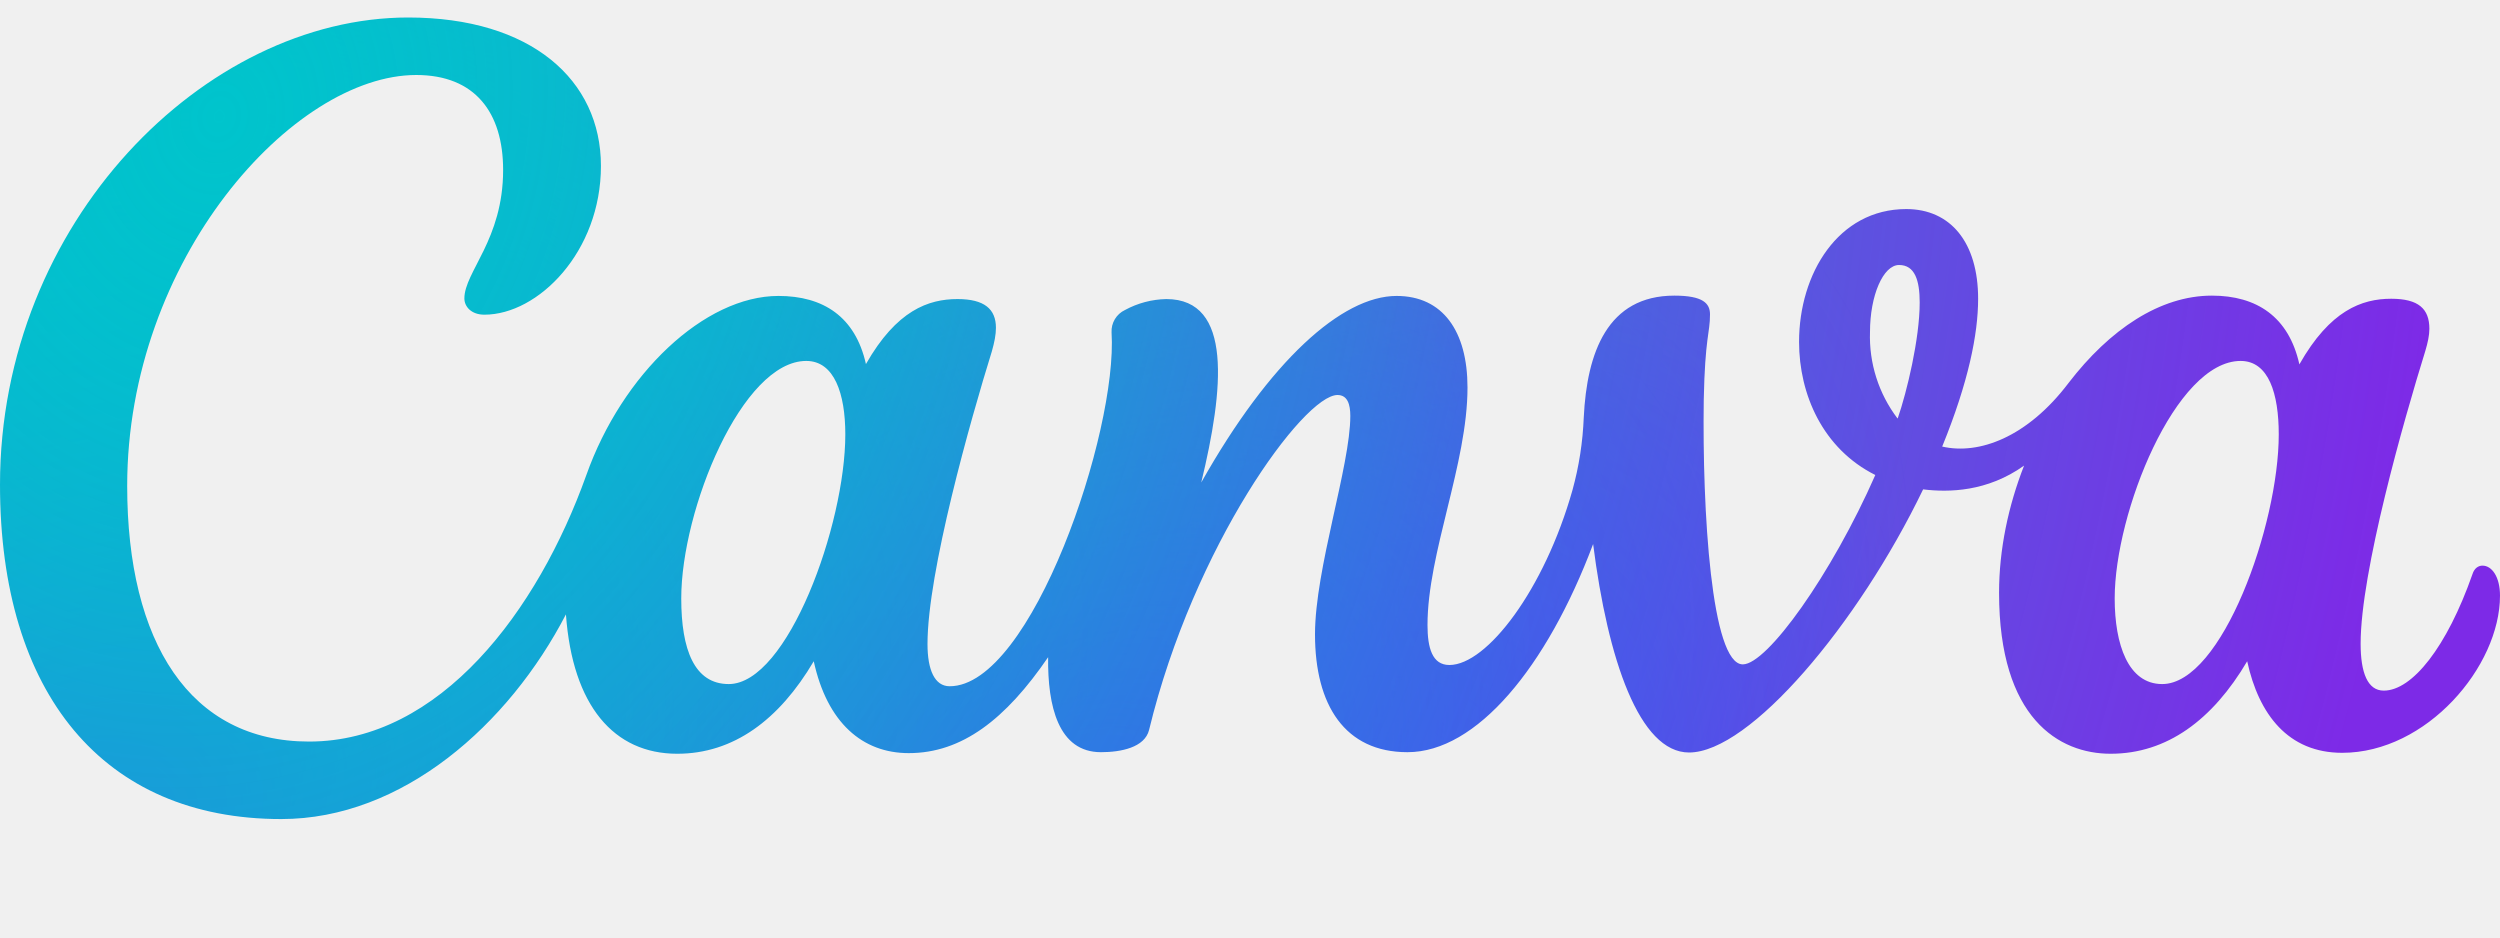
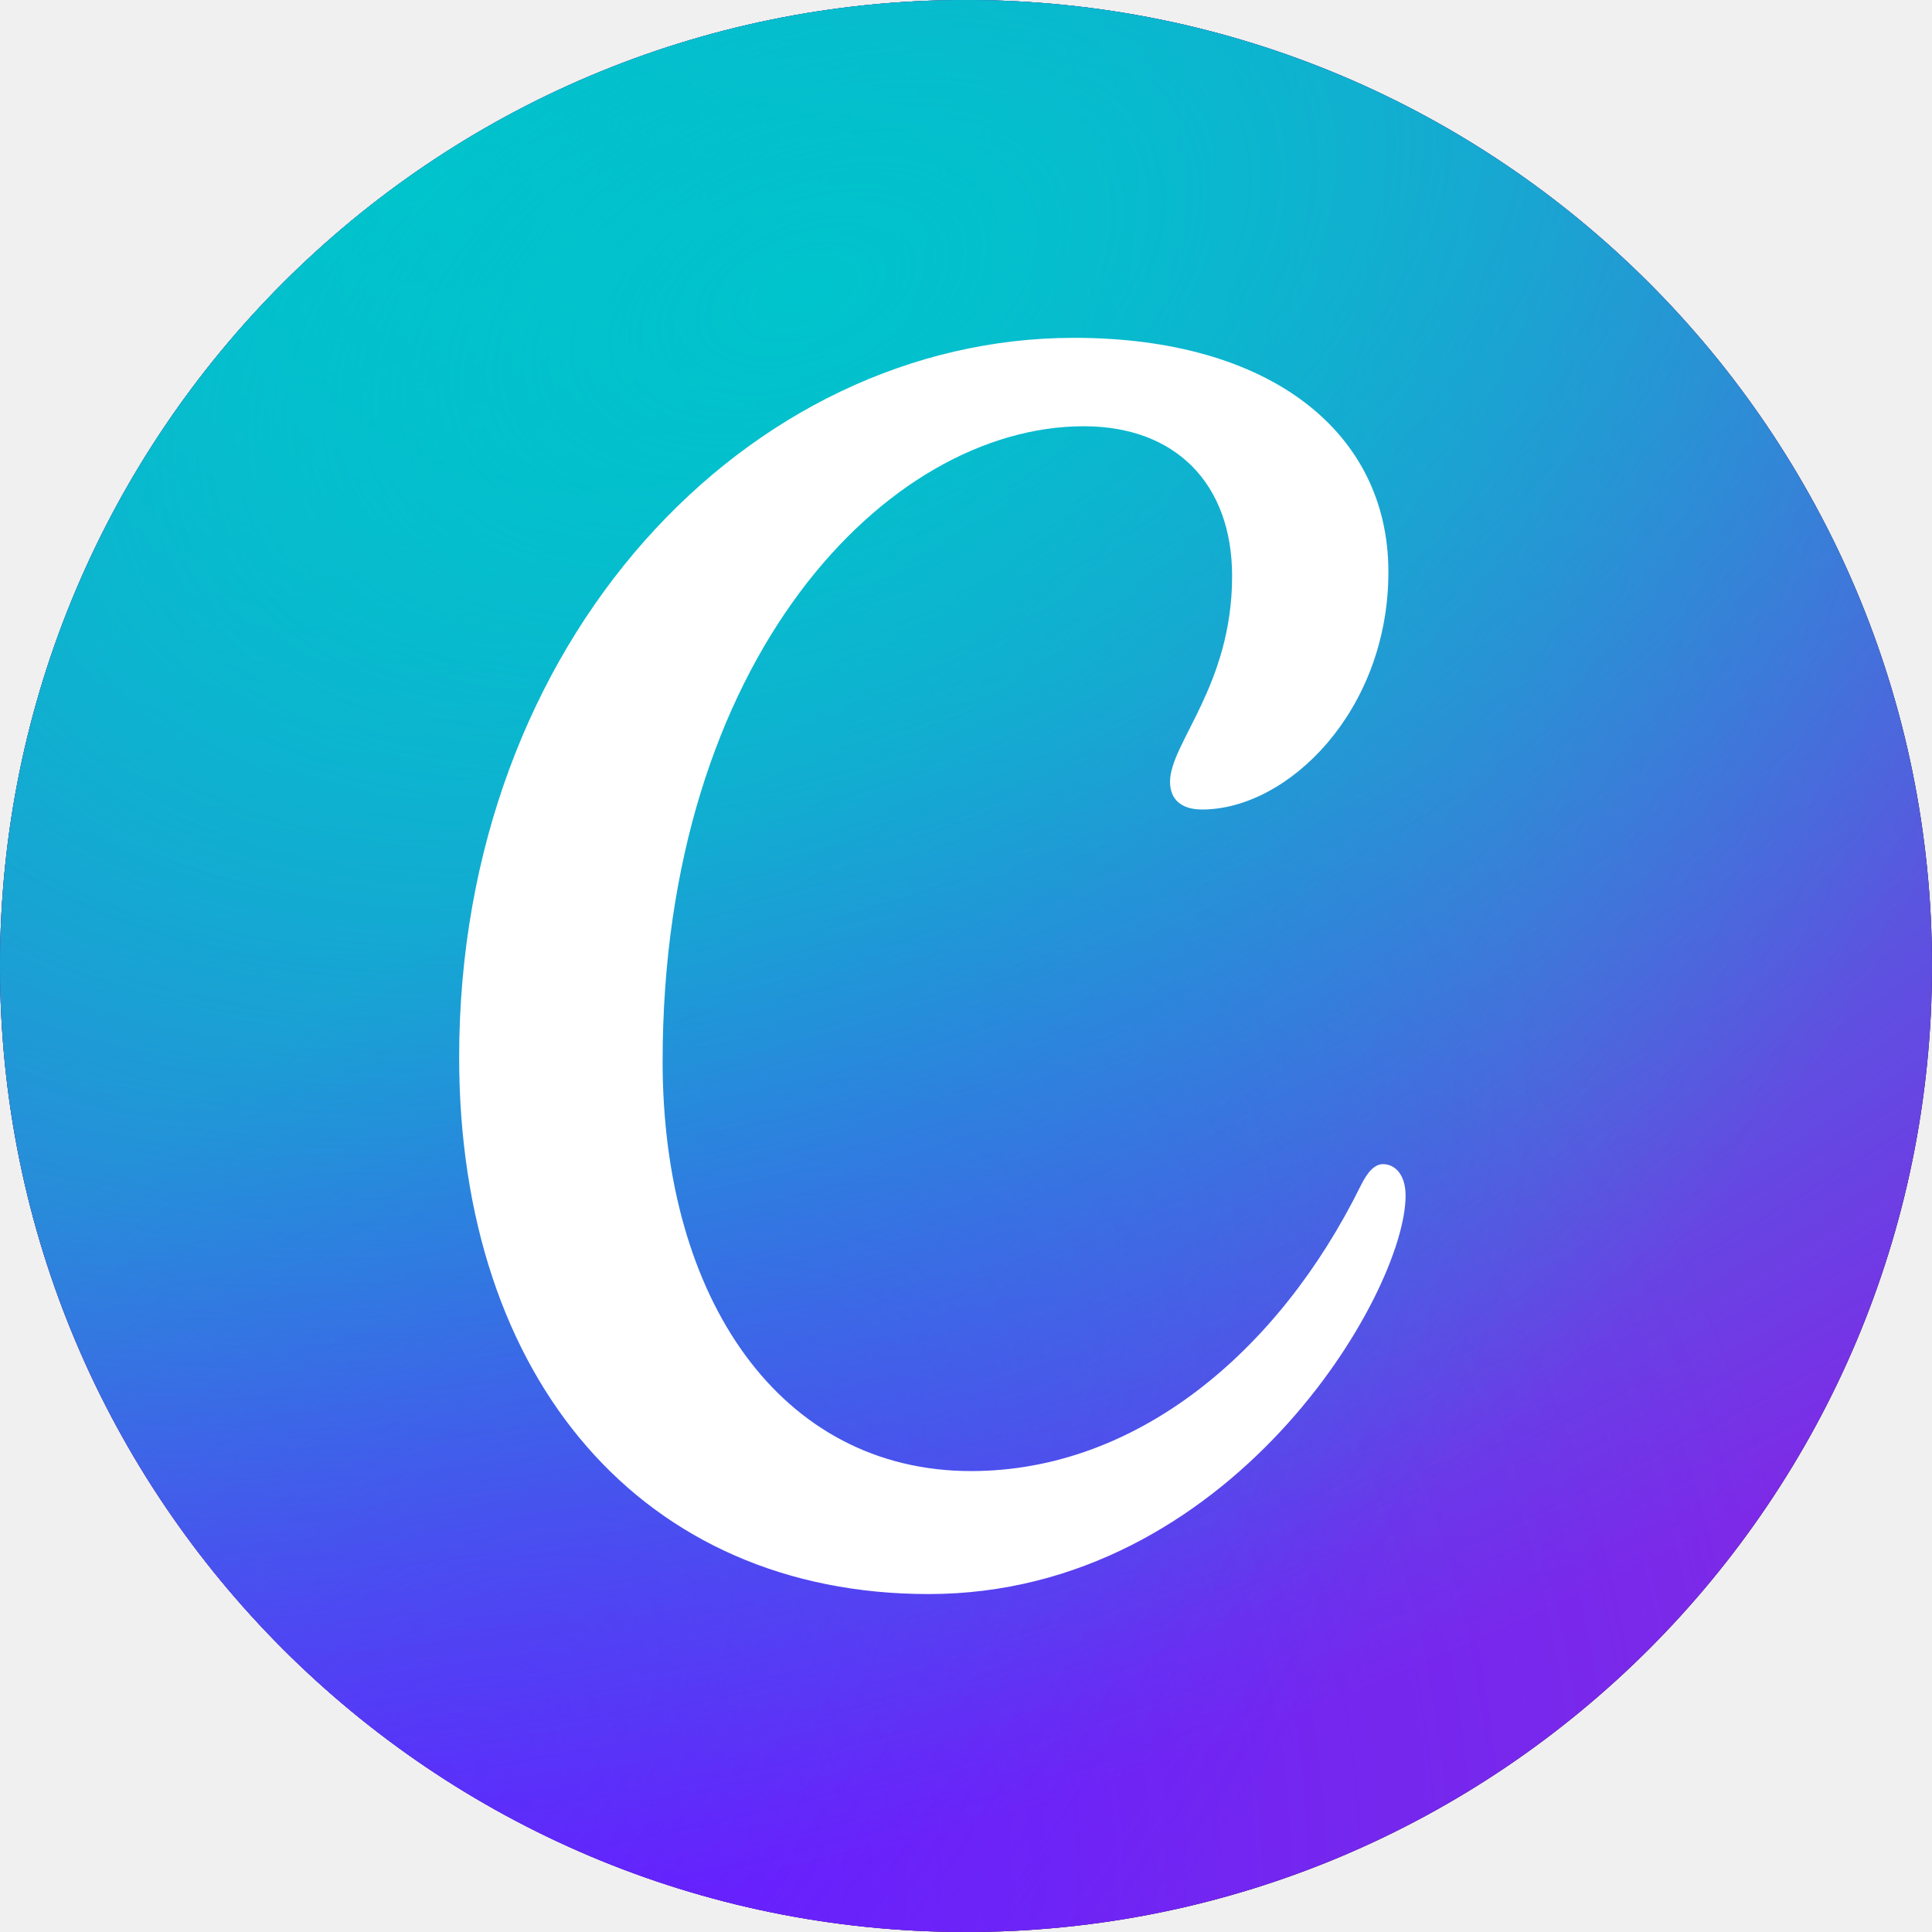
- <svg xmlns="http://www.w3.org/2000/svg" viewBox="0 0 80 30">
-   <defs>
-     <radialGradient id="a" cx="0" cy="0" r="1" gradientTransform="matrix(17 -17 11 11 40.96 29)" gradientUnits="userSpaceOnUse">
-       <stop stop-color="#6420FF" />
-       <stop offset="1" stop-color="#6420FF" stop-opacity="0" />
-     </radialGradient>
-     <radialGradient id="b" cx="0" cy="0" r="1" gradientTransform="matrix(47 4 -3 37 1.92 17.64)" gradientUnits="userSpaceOnUse">
-       <stop offset=".25" stop-color="#00C4CC" />
-       <stop offset="1" stop-color="#00C4CC" stop-opacity="0" />
-     </radialGradient>
-     <radialGradient id="c" cx="0" cy="0" r="1" gradientTransform="matrix(24 -19 13 16 34.14 26.2)" gradientUnits="userSpaceOnUse">
-       <stop stop-color="#6420FF" />
-       <stop offset="1" stop-color="#6420FF" stop-opacity="0" />
-     </radialGradient>
-     <radialGradient id="d" cx="0" cy="0" r="1" gradientTransform="matrix(31 -15 11 21 2.28 26.2)" gradientUnits="userSpaceOnUse">
-       <stop stop-color="#6420FF" />
-       <stop offset="1" stop-color="#6420FF" stop-opacity="0" />
-     </radialGradient>
-     <radialGradient id="e" cx="0" cy="0" r="1" gradientTransform="matrix(68 15 -18 83 7.68 2.92)" gradientUnits="userSpaceOnUse">
-       <stop stop-color="#00C4CC" />
-       <stop offset="1" stop-color="#00C4CC" stop-opacity="0" />
-     </radialGradient>
-     <pattern id="f" width="1" height="1">
-       <path fill="#7D2AE7" d="M0 0h100v100H0z" />
-       <path fill="url(#a)" d="M0 0h100v100H0z" />
-       <path fill="url(#b)" d="M0 0h100v100H0z" />
-       <path fill="url(#c)" d="M0 0h100v100H0z" />
-       <path fill="url(#d)" d="M0 0h100v100H0z" />
-       <path fill="url(#e)" d="M0 0h100v100H0z" />
-     </pattern>
-   </defs>
-   <path fill="url(#f)" d="M79.44 18.1c-.13 0-.26.08-.32.27-.82 2.34-1.93 3.73-2.84 3.73-.52 0-.74-.58-.74-1.5 0-2.3 1.38-7.15 2.07-9.37.08-.27.13-.5.13-.71 0-.64-.35-.96-1.22-.96-.94 0-1.96.37-2.94 2.1-.34-1.53-1.37-2.2-2.8-2.2-1.66 0-3.27 1.08-4.59 2.8-1.32 1.74-2.87 2.3-4.04 2.03.84-2.06 1.15-3.6 1.15-4.73 0-1.8-.88-2.87-2.3-2.87-2.18 0-3.43 2.07-3.43 4.25 0 1.68.76 3.42 2.44 4.26-1.4 3.18-3.46 6.06-4.24 6.06-1.01 0-1.3-4.93-1.25-8.46.04-2.02.2-2.13.2-2.74 0-.35-.22-.6-1.14-.6-2.14 0-2.8 1.82-2.9 3.9a10.23 10.23 0 0 1-.36 2.32c-.9 3.19-2.74 5.6-3.94 5.6-.55 0-.7-.55-.7-1.28 0-2.3 1.28-5.16 1.28-7.6 0-1.8-.79-2.93-2.27-2.93-1.75 0-4.06 2.08-6.25 5.97.72-2.98 1.02-5.87-1.12-5.87a2.89 2.89 0 0 0-1.32.35.75.75 0 0 0-.43.72c.2 3.18-2.56 11.32-5.18 11.32-.48 0-.71-.52-.71-1.35 0-2.3 1.37-7.15 2.06-9.37.08-.28.13-.53.13-.75 0-.6-.37-.92-1.23-.92-.93 0-1.95.36-2.93 2.08-.34-1.52-1.37-2.18-2.8-2.18-2.36 0-5 2.49-6.15 5.74-1.55 4.33-4.67 8.52-8.87 8.52-3.81 0-5.82-3.17-5.82-8.18C4.07 8.3 9.38 2.4 13.32 2.4c1.88 0 2.78 1.2 2.78 3.04 0 2.23-1.24 3.26-1.24 4.11 0 .26.22.52.64.52 1.72 0 3.73-2.01 3.73-4.76S17 .56 13.06.56C6.56.56 0 7.11 0 15.51c0 6.68 3.3 10.7 9 10.7 3.88 0 7.28-3.02 9.11-6.55.21 2.93 1.54 4.46 3.56 4.46 1.8 0 3.26-1.08 4.37-2.96.43 1.97 1.56 2.94 3.04 2.94 1.7 0 3.1-1.08 4.46-3.07-.02 1.57.33 3.04 1.69 3.04.64 0 1.4-.15 1.54-.71 1.43-5.9 4.95-10.72 6.03-10.72.32 0 .41.3.41.67 0 1.6-1.13 4.89-1.13 6.99 0 2.27.96 3.77 2.96 3.77 2.2 0 4.45-2.7 5.94-6.66.47 3.7 1.48 6.67 3.07 6.67 1.94 0 5.4-4.09 7.49-8.42.82.1 2.05.08 3.23-.76-.5 1.28-.8 2.67-.8 4.07 0 4.02 1.92 5.15 3.57 5.15 1.8 0 3.26-1.08 4.37-2.96.37 1.7 1.31 2.93 3.04 2.93 2.7 0 5.05-2.76 5.05-5.03 0-.6-.26-.96-.56-.96zm-56.12 3.79c-1.1 0-1.52-1.1-1.52-2.74 0-2.85 1.95-7.6 4-7.6.9 0 1.25 1.05 1.25 2.35 0 2.9-1.85 7.99-3.73 7.99zm37.4-8.5a4.33 4.33 0 0 1-.88-2.77c0-1.16.42-2.14.93-2.14s.66.5.66 1.2c0 1.16-.41 2.86-.7 3.7zm8.47 8.5c-1.09 0-1.52-1.27-1.52-2.74 0-2.75 1.95-7.6 4.03-7.6.9 0 1.22 1.05 1.22 2.35 0 2.9-1.82 7.99-3.73 7.99z" />
+ <svg xmlns="http://www.w3.org/2000/svg" viewBox="0 0 1179 1179">
+   <radialGradient id="a" cx="-778.4" cy="1215.95" r="1" fx="-778.4" fy="1215.95" gradientTransform="rotate(130.58 609847.182 391699.22)scale(-911.86 911.86)" gradientUnits="userSpaceOnUse">
+     <stop offset="0" stop-color="#6420ff" />
+     <stop offset="1" stop-color="#6420ff" stop-opacity="0" />
+   </radialGradient>
+   <radialGradient id="c" cx="-778.48" cy="1216.09" r="1" fx="-778.48" fy="1216.09" gradientTransform="rotate(54.7 -1609034.73 148836.71)scale(1028.29 -1028.29)" gradientUnits="userSpaceOnUse">
+     <stop offset="0" stop-color="#00c4cc" />
+     <stop offset="1" stop-color="#00c4cc" stop-opacity="0" />
+   </radialGradient>
+   <radialGradient id="d" cy="1215.91" fy="1215.91" gradientTransform="rotate(134.8 455332.05 106541.008)scale(-900.82 414.3)" href="#a" />
+   <radialGradient id="e" cx="-778.5" cy="1216.06" r="1" fx="-778.5" fy="1216.06" gradientTransform="rotate(66.52 -1802730.914 -394143.467)scale(928.22 -1554.98)" gradientUnits="userSpaceOnUse">
+     <stop offset="0" stop-color="#00c4cc" stop-opacity=".73" />
+     <stop offset="0" stop-color="#00c4cc" />
+     <stop offset="1" stop-color="#00c4cc" stop-opacity="0" />
+   </radialGradient>
+   <path id="b" d="M589.5 1179c325.57 0 589.5-263.93 589.5-589.5S915.07 0 589.5 0 0 263.93 0 589.5 263.93 1179 589.5 1179" />
+   <use fill="#7d2ae7" href="#b" />
+   <use fill="url(#a)" href="#b" />
+   <use fill="url(#c)" href="#b" />
+   <use fill="url(#d)" href="#b" />
+   <use fill="url(#e)" href="#b" />
+   <path fill="#fff" d="M844 710.42c-4.86 0-9.14 4.11-13.6 13.1-50.31 102-137.21 174.2-237.77 174.2-116.28 0-188.27-104.97-188.27-249.97 0-245.62 136.84-387.63 257.06-387.63 56.17 0 90.47 35.3 90.47 91.46 0 66.67-37.88 101.97-37.88 125.47 0 10.56 6.56 16.95 19.58 16.95 52.3 0 113.68-60.09 113.68-145s-71.64-142.84-191.85-142.84c-198.66 0-375.22 184.18-375.22 439.01 0 197.24 112.65 327.6 286.44 327.6 184.46 0 291.12-183.54 291.12-243.1 0-13.21-6.74-19.25-13.78-19.25Z" />
</svg>
